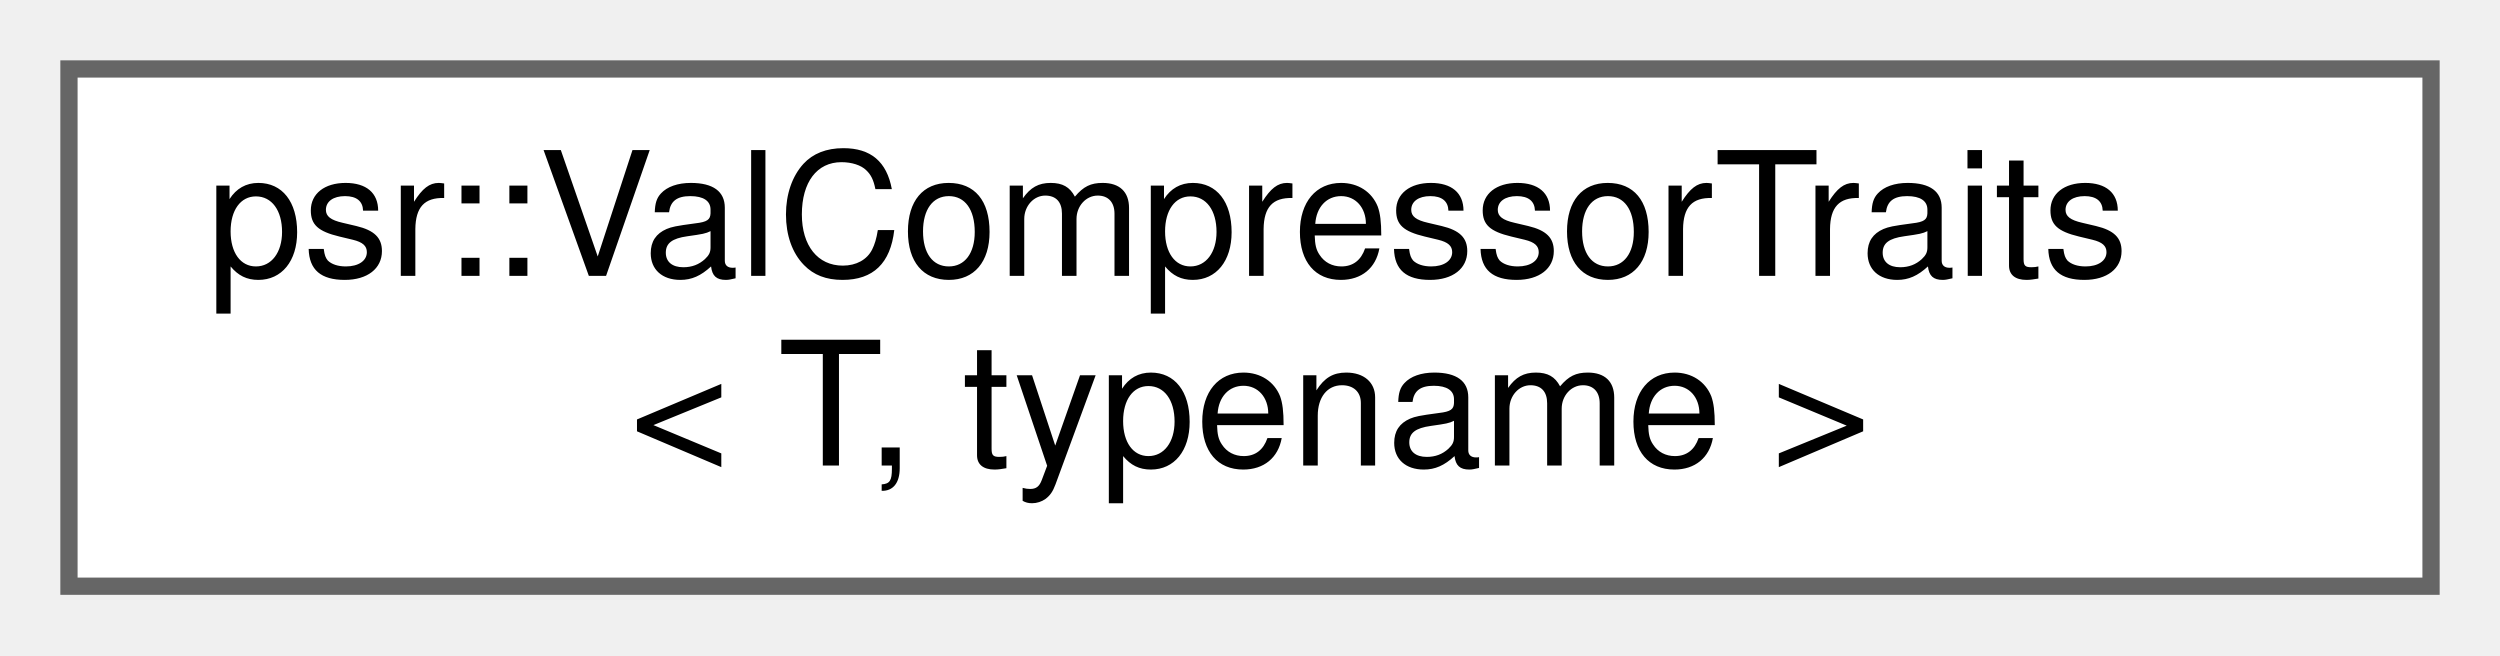
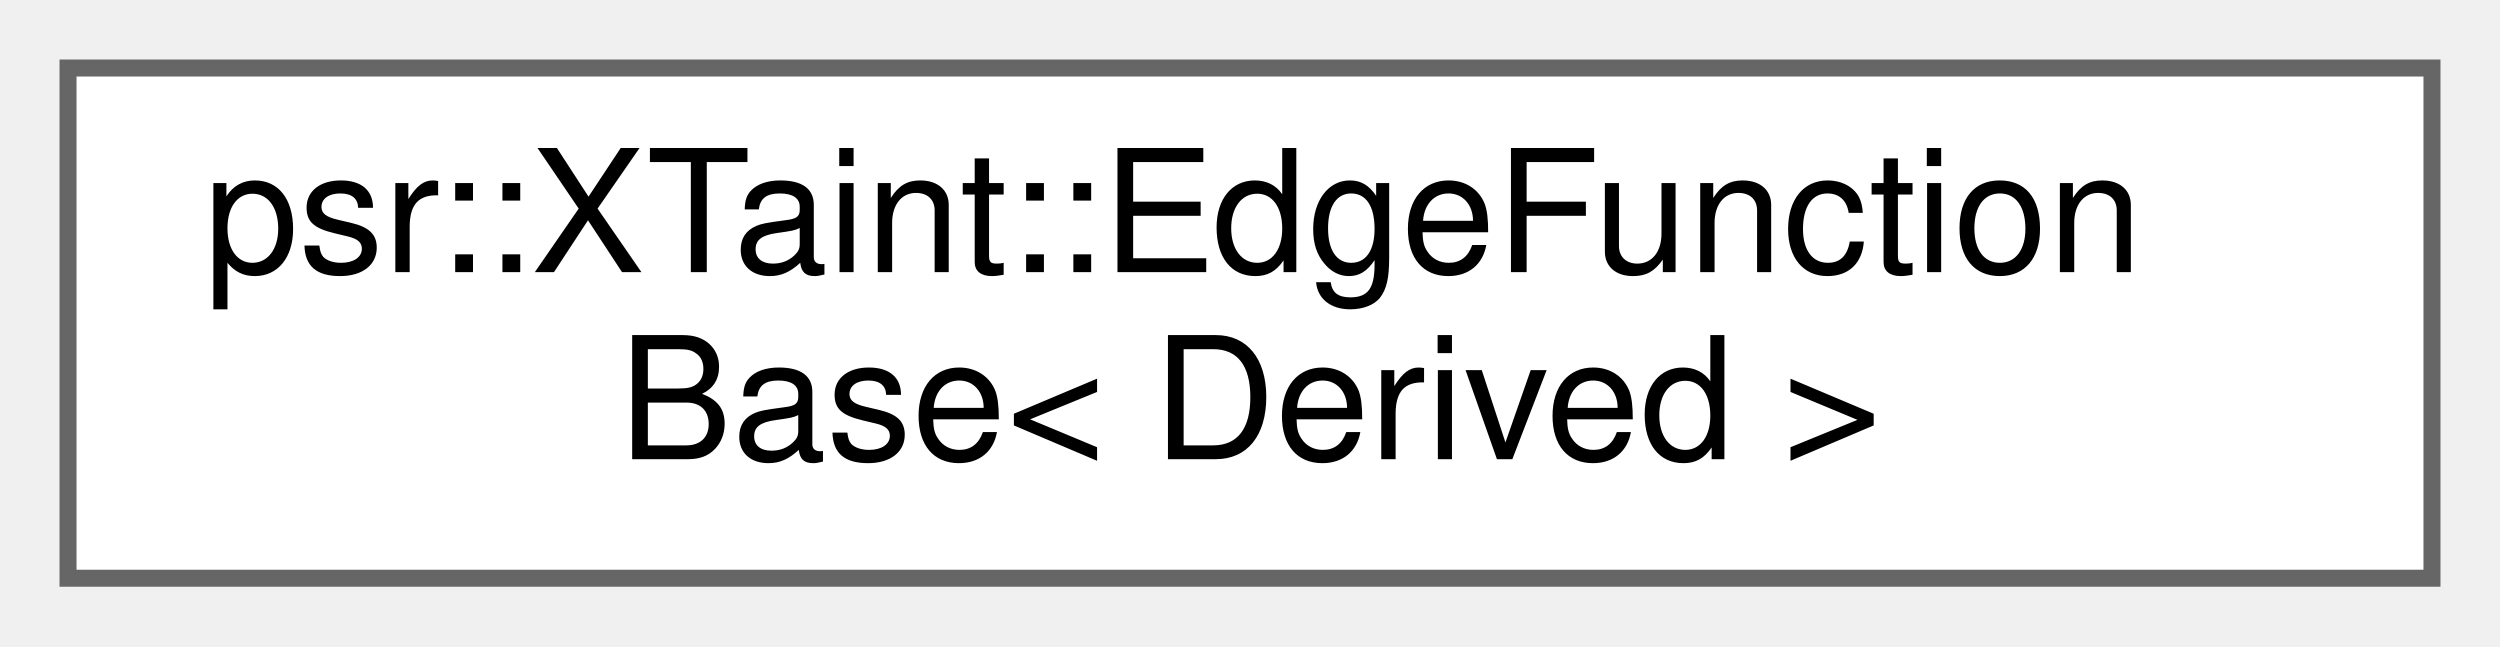
- <svg xmlns="http://www.w3.org/2000/svg" xmlns:xlink="http://www.w3.org/1999/xlink" width="145pt" height="38pt" viewBox="0.00 0.00 145.00 38.00">
+ <svg xmlns="http://www.w3.org/2000/svg" xmlns:xlink="http://www.w3.org/1999/xlink" width="147pt" height="38pt" viewBox="0.00 0.00 147.00 38.00">
  <g id="graph0" class="graph" transform="scale(1 1) rotate(0) translate(4 34)">
    <g id="Node000000" class="node">
      <g id="a_Node000000">
-         <a xlink:href="structpsr_1_1ValCompressorTraits.html" target="_top" xlink:title=" ">
-           <polygon fill="white" stroke="#666666" points="137,-30 0,-30 0,0 137,0 137,-30" />
-           <text text-anchor="start" x="8" y="-18" font-family="Helvetica,sans-Serif" font-size="10.00">psr::ValCompressorTraits</text>
-           <text text-anchor="middle" x="68.5" y="-7" font-family="Helvetica,sans-Serif" font-size="10.00">&lt; T, typename &gt;</text>
+         <a xlink:href="structpsr_1_1XTaint_1_1EdgeFunctionBase.html" target="_top" xlink:title=" ">
+           <polygon fill="white" stroke="#666666" points="139,-30 0,-30 0,0 139,0 139,-30" />
+           <text text-anchor="start" x="8" y="-18" font-family="Helvetica,sans-Serif" font-size="10.00">psr::XTaint::EdgeFunction</text>
+           <text text-anchor="middle" x="69.5" y="-7" font-family="Helvetica,sans-Serif" font-size="10.00">Base&lt; Derived &gt;</text>
        </a>
      </g>
    </g>
  </g>
</svg>
